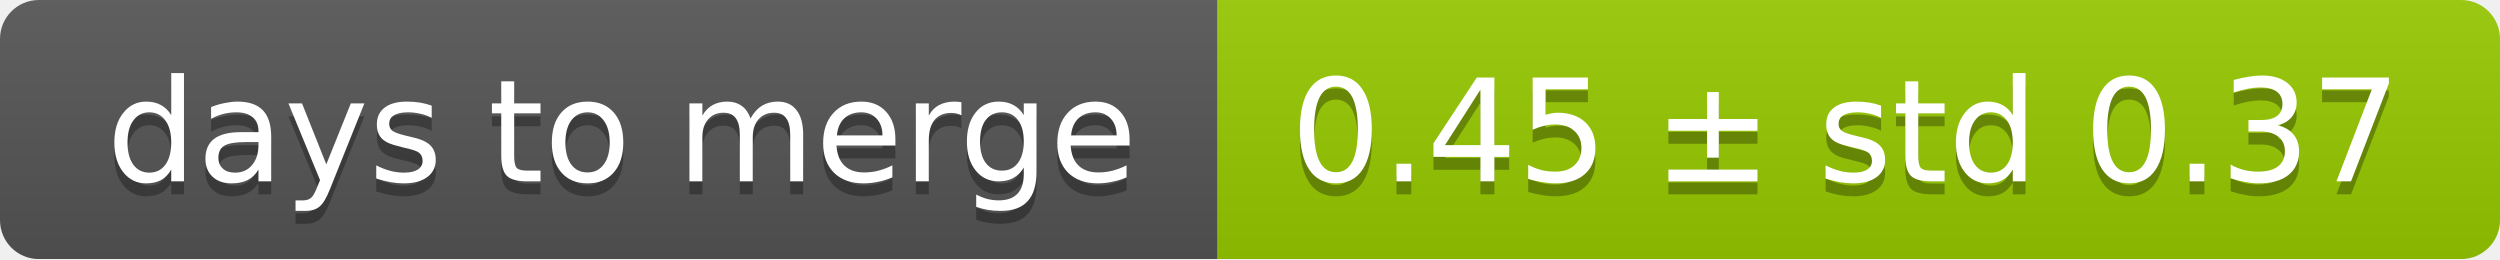
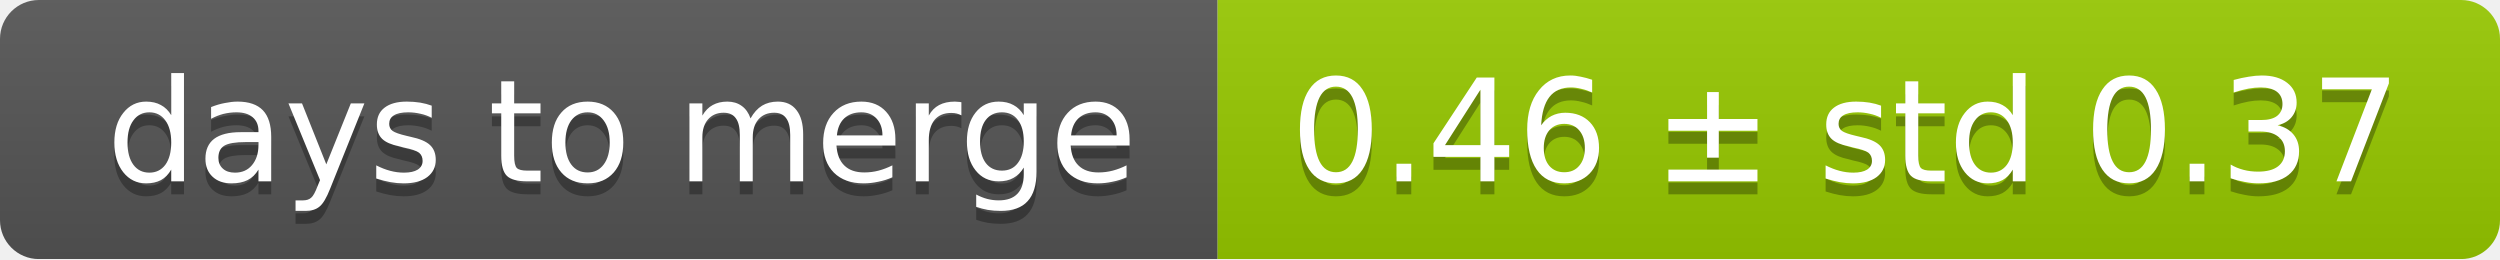
<svg xmlns="http://www.w3.org/2000/svg" width="193" height="20">
  <linearGradient id="smooth" x2="0" y2="100%">
    <stop offset="0" stop-color="#bbb" stop-opacity=".1" />
    <stop offset="1" stop-opacity=".1" />
  </linearGradient>
  <mask id="round">
    <rect width="193" height="20" rx="3" fill="#fff" />
  </mask>
  <g mask="url(#round)">
    <rect width="94" height="20" fill="#555" />
    <rect x="94" width="99" height="20" fill="#97ca00" />
    <rect width="193" height="20" fill="url(#smooth)" />
  </g>
  <g fill="#fff" text-anchor="middle" font-family="DejaVu Sans,Verdana,Geneva,sans-serif" font-size="11">
    <text x="48" y="15" fill="#010101" fill-opacity=".3">days to merge</text>
    <text x="48" y="14">days to merge</text>
-     <text x="142.5" y="15" fill="#010101" fill-opacity=".3">0.45 ± std 0.37</text>
-     <text x="142.5" y="14">0.45 ± std 0.37</text>
+     <text x="142.5" y="15" fill="#010101" fill-opacity=".3">0.46 ± std 0.37</text>
+     <text x="142.5" y="14">0.46 ± std 0.37</text>
  </g>
</svg>
